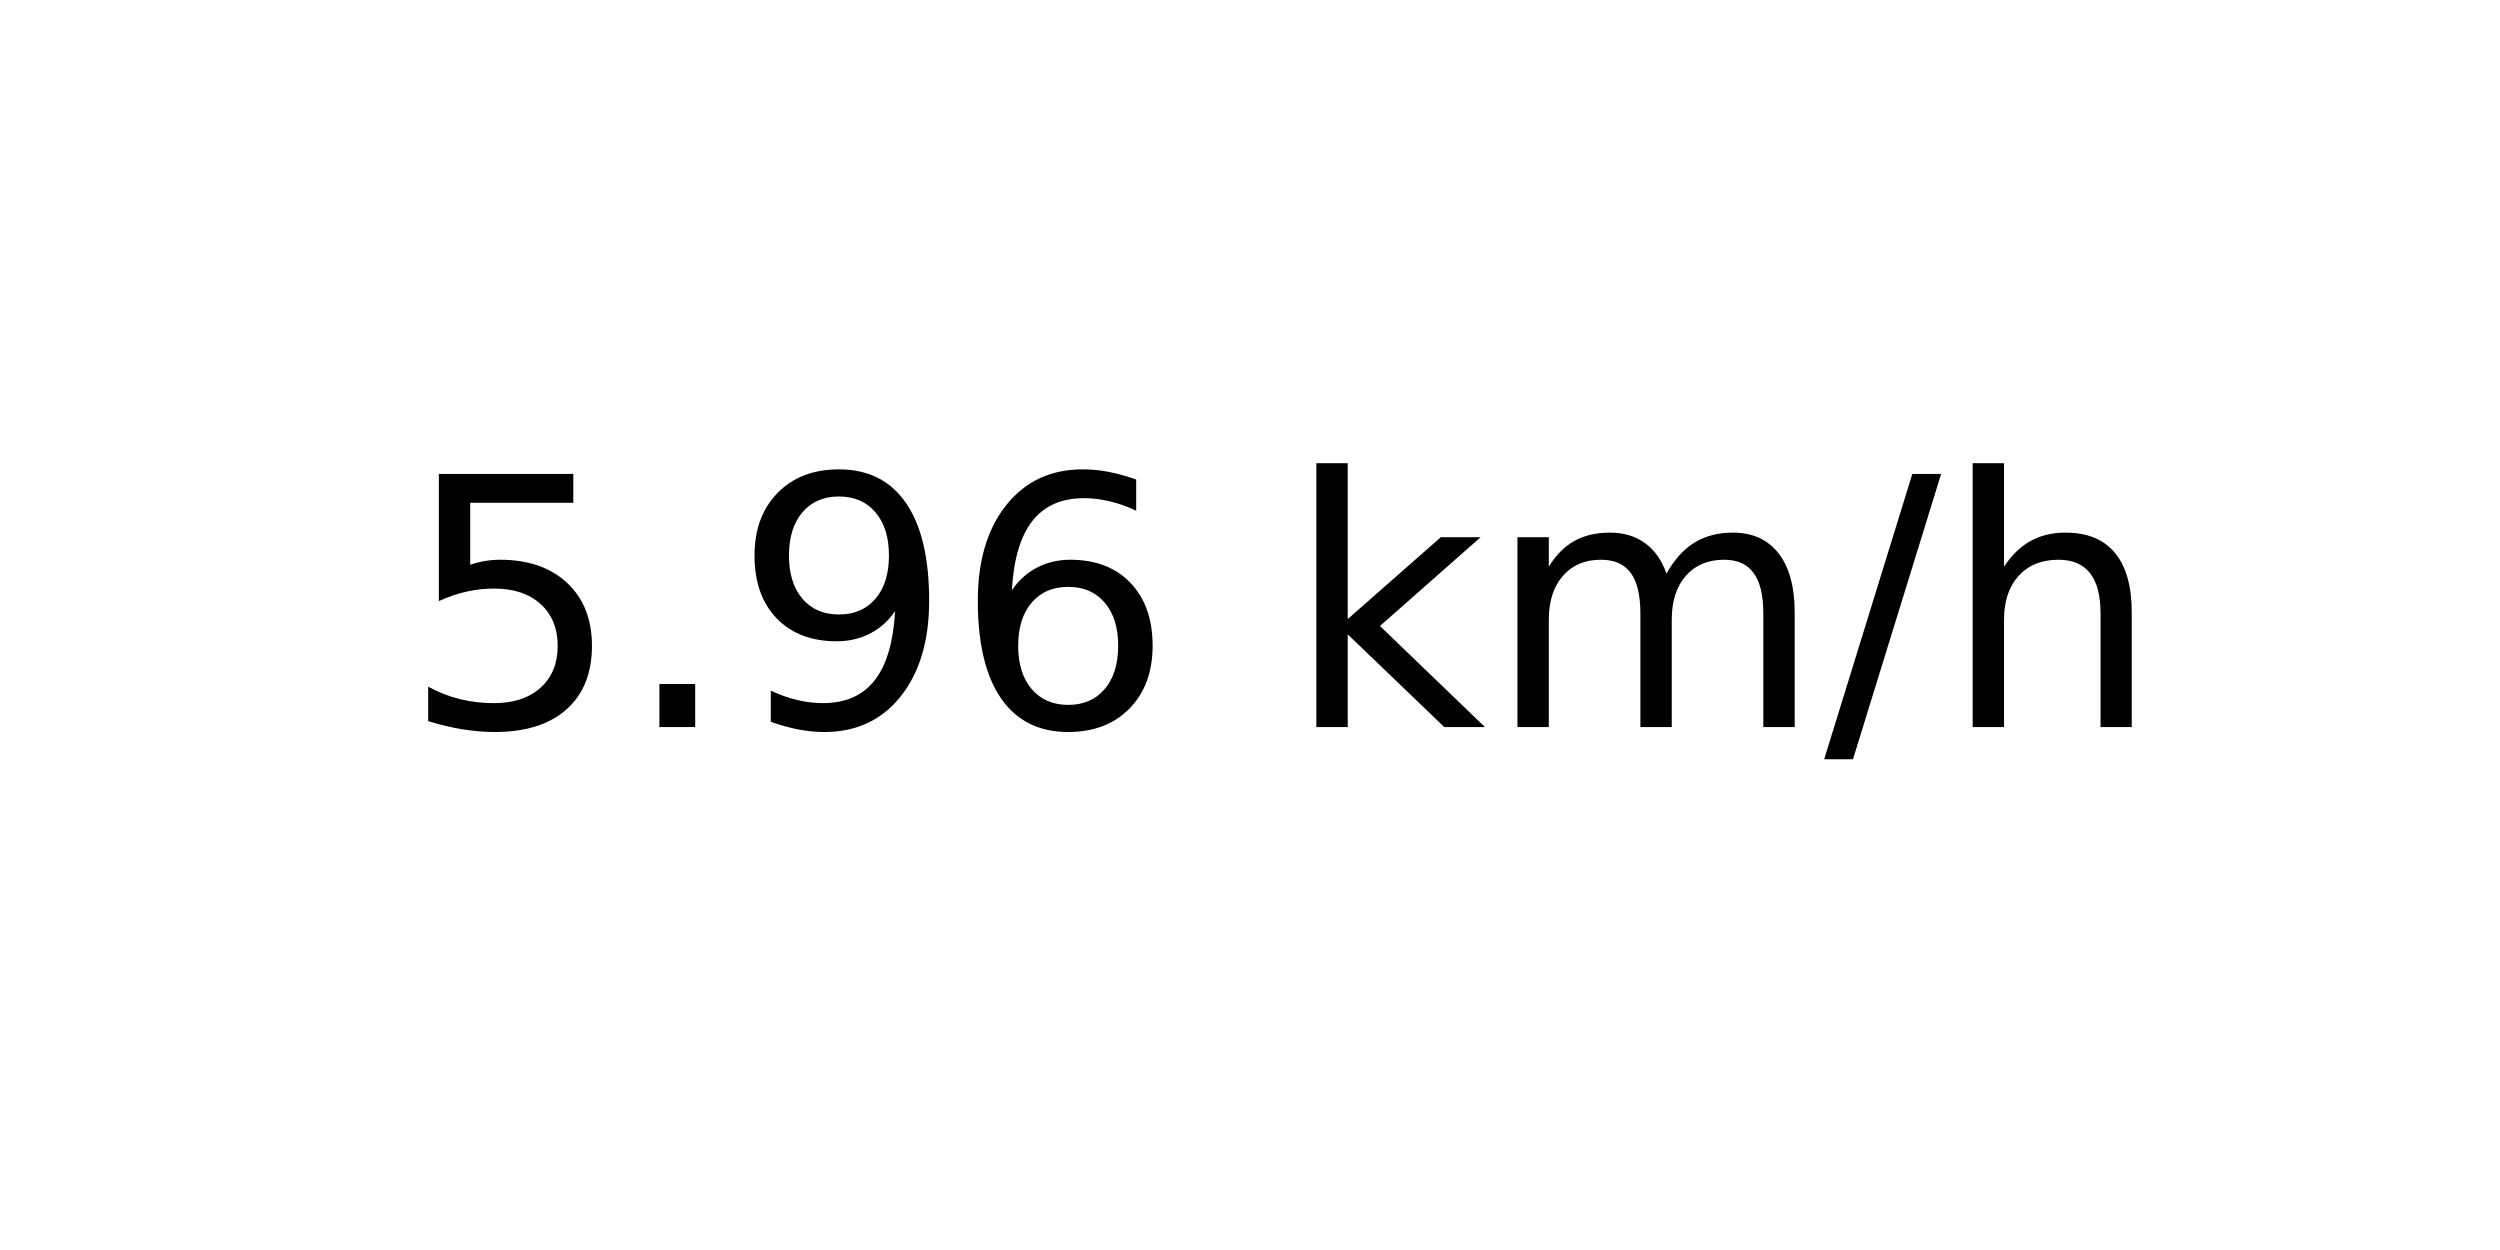
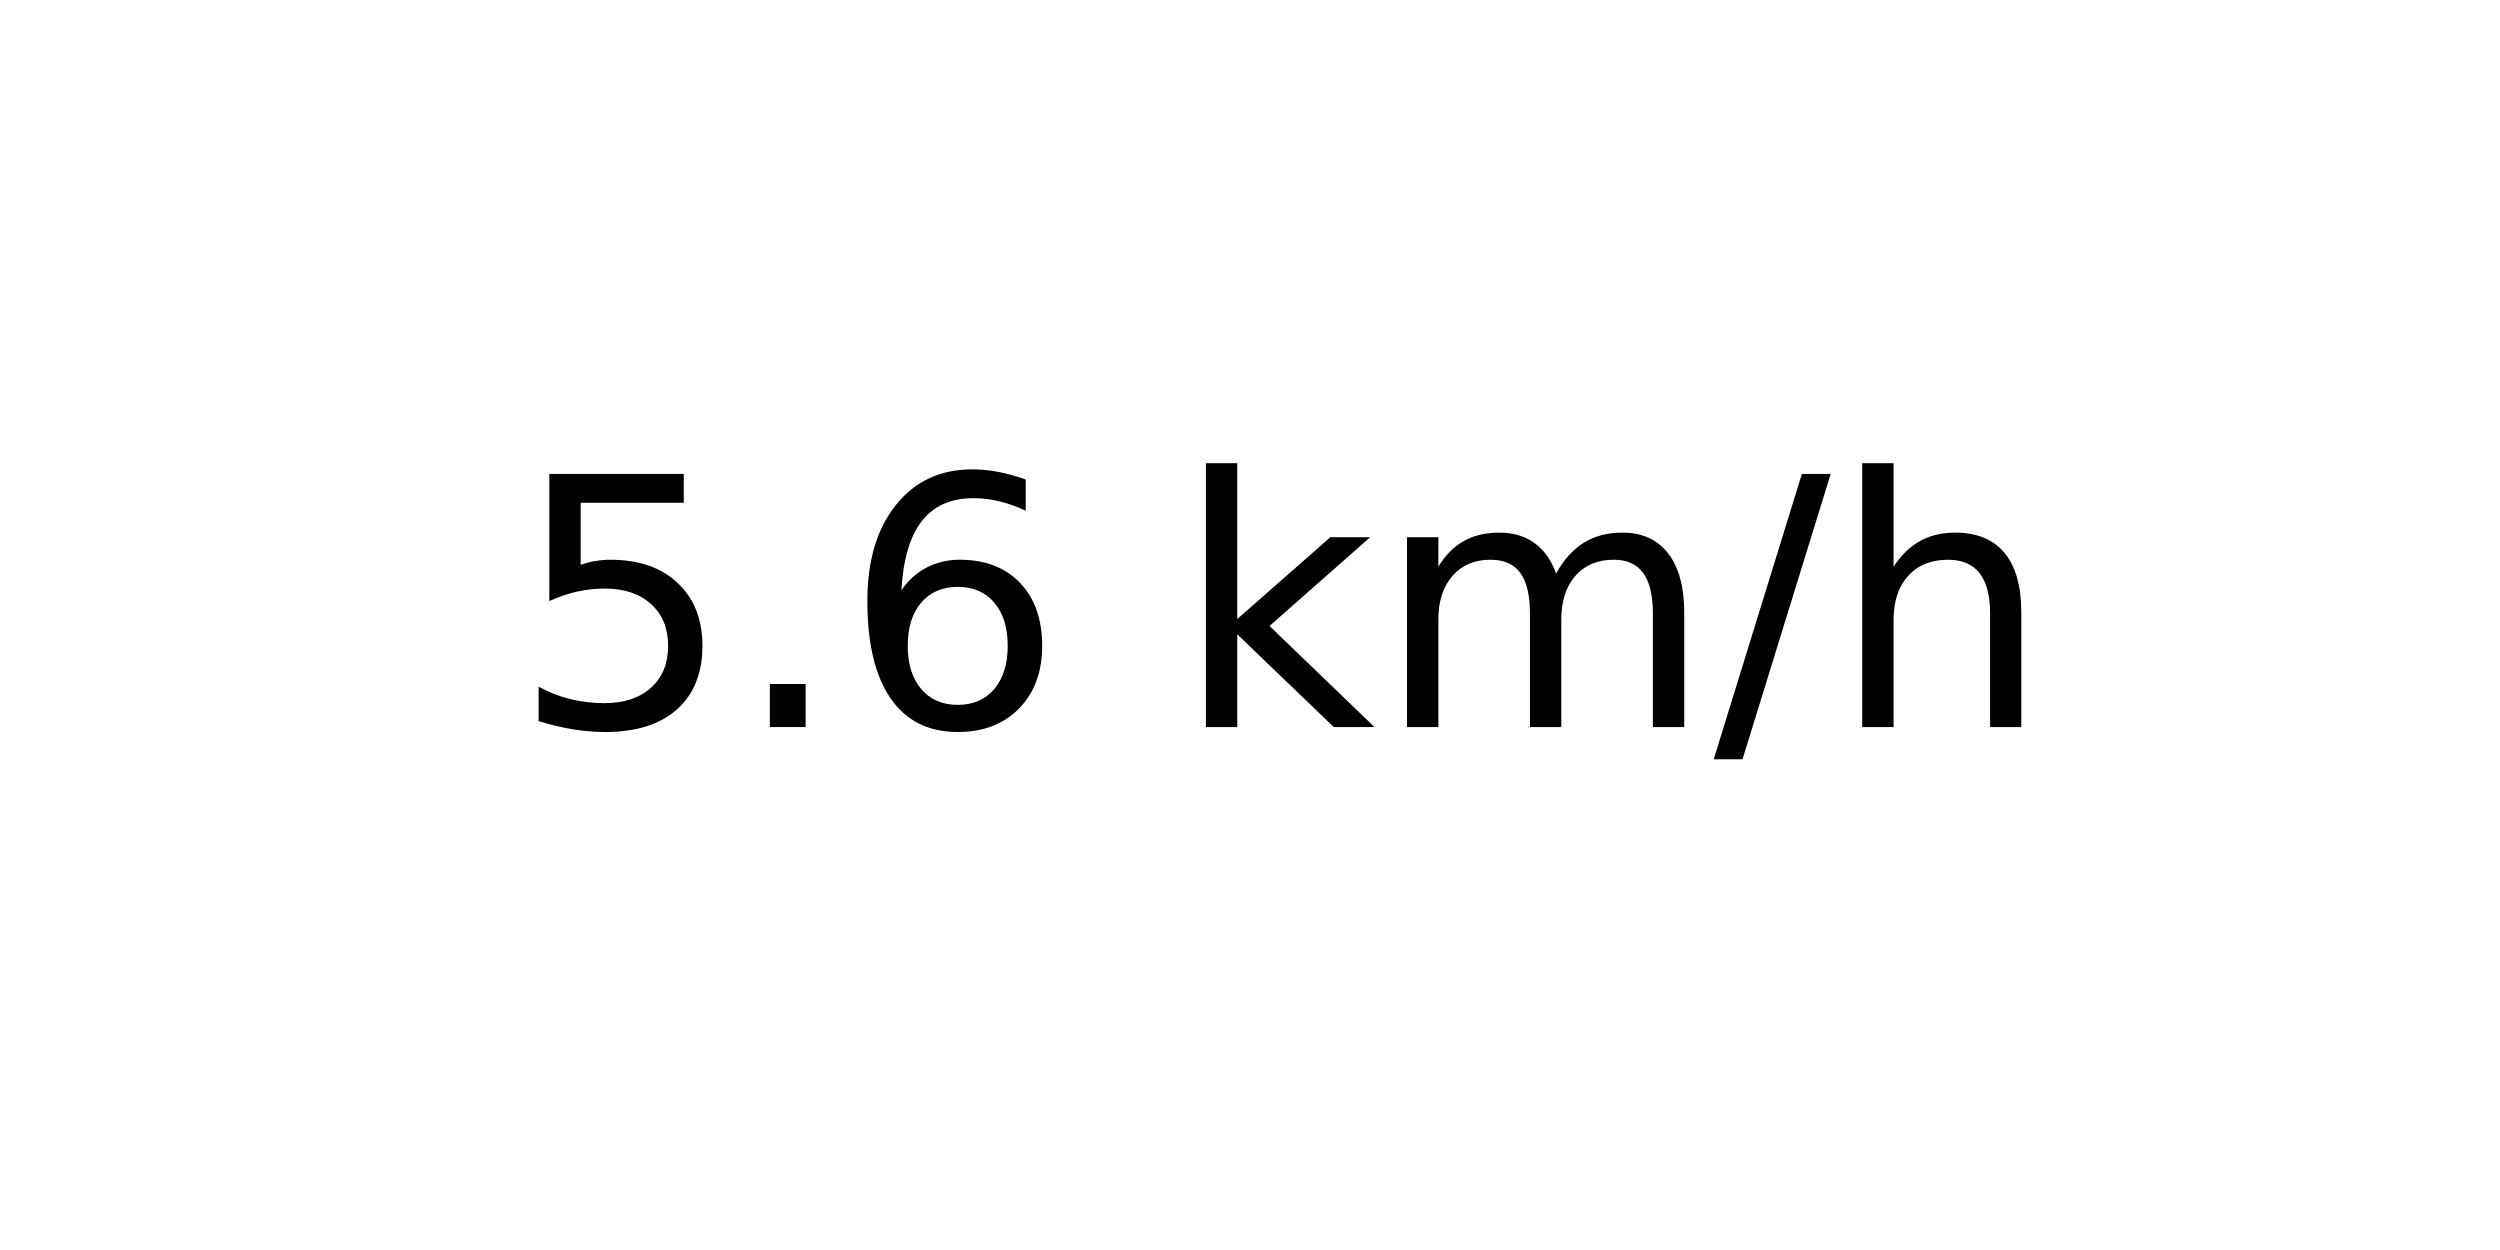
<svg xmlns="http://www.w3.org/2000/svg" xmlns:xlink="http://www.w3.org/1999/xlink" width="72pt" height="36pt" viewBox="0 0 72 36" version="1.1">
  <defs>
    <style type="text/css">*{stroke-linejoin: round; stroke-linecap: butt}</style>
  </defs>
  <g id="figure_1">
    <g id="axes_1">
      <g id="text_1">
-         <g transform="translate(11.55937 20.93937) scale(0.1 -0.1)">
+         <g transform="translate(14.74062 20.93937) scale(0.1 -0.1)">
          <defs>
            <path id="DejaVuSans-35" d="M 691 4666  L 3169 4666  L 3169 4134  L 1269 4134  L 1269 2991  Q 1406 3038 1543 3061  Q 1681 3084 1819 3084  Q 2600 3084 3056 2656  Q 3513 2228 3513 1497  Q 3513 744 3044 326  Q 2575 -91 1722 -91  Q 1428 -91 1123 -41  Q 819 9 494 109  L 494 744  Q 775 591 1075 516  Q 1375 441 1709 441  Q 2250 441 2565 725  Q 2881 1009 2881 1497  Q 2881 1984 2565 2268  Q 2250 2553 1709 2553  Q 1456 2553 1204 2497  Q 953 2441 691 2322  L 691 4666  z " transform="scale(0.015625)" />
            <path id="DejaVuSans-2e" d="M 684 794  L 1344 794  L 1344 0  L 684 0  L 684 794  z " transform="scale(0.015625)" />
-             <path id="DejaVuSans-39" d="M 703 97  L 703 672  Q 941 559 1184 500  Q 1428 441 1663 441  Q 2288 441 2617 861  Q 2947 1281 2994 2138  Q 2813 1869 2534 1725  Q 2256 1581 1919 1581  Q 1219 1581 811 2004  Q 403 2428 403 3163  Q 403 3881 828 4315  Q 1253 4750 1959 4750  Q 2769 4750 3195 4129  Q 3622 3509 3622 2328  Q 3622 1225 3098 567  Q 2575 -91 1691 -91  Q 1453 -91 1209 -44  Q 966 3 703 97  z M 1959 2075  Q 2384 2075 2632 2365  Q 2881 2656 2881 3163  Q 2881 3666 2632 3958  Q 2384 4250 1959 4250  Q 1534 4250 1286 3958  Q 1038 3666 1038 3163  Q 1038 2656 1286 2365  Q 1534 2075 1959 2075  z " transform="scale(0.015625)" />
            <path id="DejaVuSans-36" d="M 2113 2584  Q 1688 2584 1439 2293  Q 1191 2003 1191 1497  Q 1191 994 1439 701  Q 1688 409 2113 409  Q 2538 409 2786 701  Q 3034 994 3034 1497  Q 3034 2003 2786 2293  Q 2538 2584 2113 2584  z M 3366 4563  L 3366 3988  Q 3128 4100 2886 4159  Q 2644 4219 2406 4219  Q 1781 4219 1451 3797  Q 1122 3375 1075 2522  Q 1259 2794 1537 2939  Q 1816 3084 2150 3084  Q 2853 3084 3261 2657  Q 3669 2231 3669 1497  Q 3669 778 3244 343  Q 2819 -91 2113 -91  Q 1303 -91 875 529  Q 447 1150 447 2328  Q 447 3434 972 4092  Q 1497 4750 2381 4750  Q 2619 4750 2861 4703  Q 3103 4656 3366 4563  z " transform="scale(0.015625)" />
            <path id="DejaVuSans-20" transform="scale(0.015625)" />
            <path id="DejaVuSans-6b" d="M 581 4863  L 1159 4863  L 1159 1991  L 2875 3500  L 3609 3500  L 1753 1863  L 3688 0  L 2938 0  L 1159 1709  L 1159 0  L 581 0  L 581 4863  z " transform="scale(0.015625)" />
            <path id="DejaVuSans-6d" d="M 3328 2828  Q 3544 3216 3844 3400  Q 4144 3584 4550 3584  Q 5097 3584 5394 3201  Q 5691 2819 5691 2113  L 5691 0  L 5113 0  L 5113 2094  Q 5113 2597 4934 2840  Q 4756 3084 4391 3084  Q 3944 3084 3684 2787  Q 3425 2491 3425 1978  L 3425 0  L 2847 0  L 2847 2094  Q 2847 2600 2669 2842  Q 2491 3084 2119 3084  Q 1678 3084 1418 2786  Q 1159 2488 1159 1978  L 1159 0  L 581 0  L 581 3500  L 1159 3500  L 1159 2956  Q 1356 3278 1631 3431  Q 1906 3584 2284 3584  Q 2666 3584 2933 3390  Q 3200 3197 3328 2828  z " transform="scale(0.015625)" />
            <path id="DejaVuSans-2f" d="M 1625 4666  L 2156 4666  L 531 -594  L 0 -594  L 1625 4666  z " transform="scale(0.015625)" />
            <path id="DejaVuSans-68" d="M 3513 2113  L 3513 0  L 2938 0  L 2938 2094  Q 2938 2591 2744 2837  Q 2550 3084 2163 3084  Q 1697 3084 1428 2787  Q 1159 2491 1159 1978  L 1159 0  L 581 0  L 581 4863  L 1159 4863  L 1159 2956  Q 1366 3272 1645 3428  Q 1925 3584 2291 3584  Q 2894 3584 3203 3211  Q 3513 2838 3513 2113  z " transform="scale(0.015625)" />
          </defs>
          <use xlink:href="#DejaVuSans-35" />
          <use xlink:href="#DejaVuSans-2e" x="63.623" />
-           <use xlink:href="#DejaVuSans-39" x="95.41" />
-           <use xlink:href="#DejaVuSans-36" x="159.033" />
-           <use xlink:href="#DejaVuSans-20" x="222.656" />
-           <use xlink:href="#DejaVuSans-6b" x="254.443" />
-           <use xlink:href="#DejaVuSans-6d" x="312.354" />
-           <use xlink:href="#DejaVuSans-2f" x="409.766" />
-           <use xlink:href="#DejaVuSans-68" x="443.457" />
+           <use xlink:href="#DejaVuSans-36" x="95.41" />
+           <use xlink:href="#DejaVuSans-20" x="159.033" />
+           <use xlink:href="#DejaVuSans-6b" x="190.82" />
+           <use xlink:href="#DejaVuSans-6d" x="248.73" />
+           <use xlink:href="#DejaVuSans-2f" x="346.143" />
+           <use xlink:href="#DejaVuSans-68" x="379.834" />
        </g>
      </g>
    </g>
  </g>
</svg>
